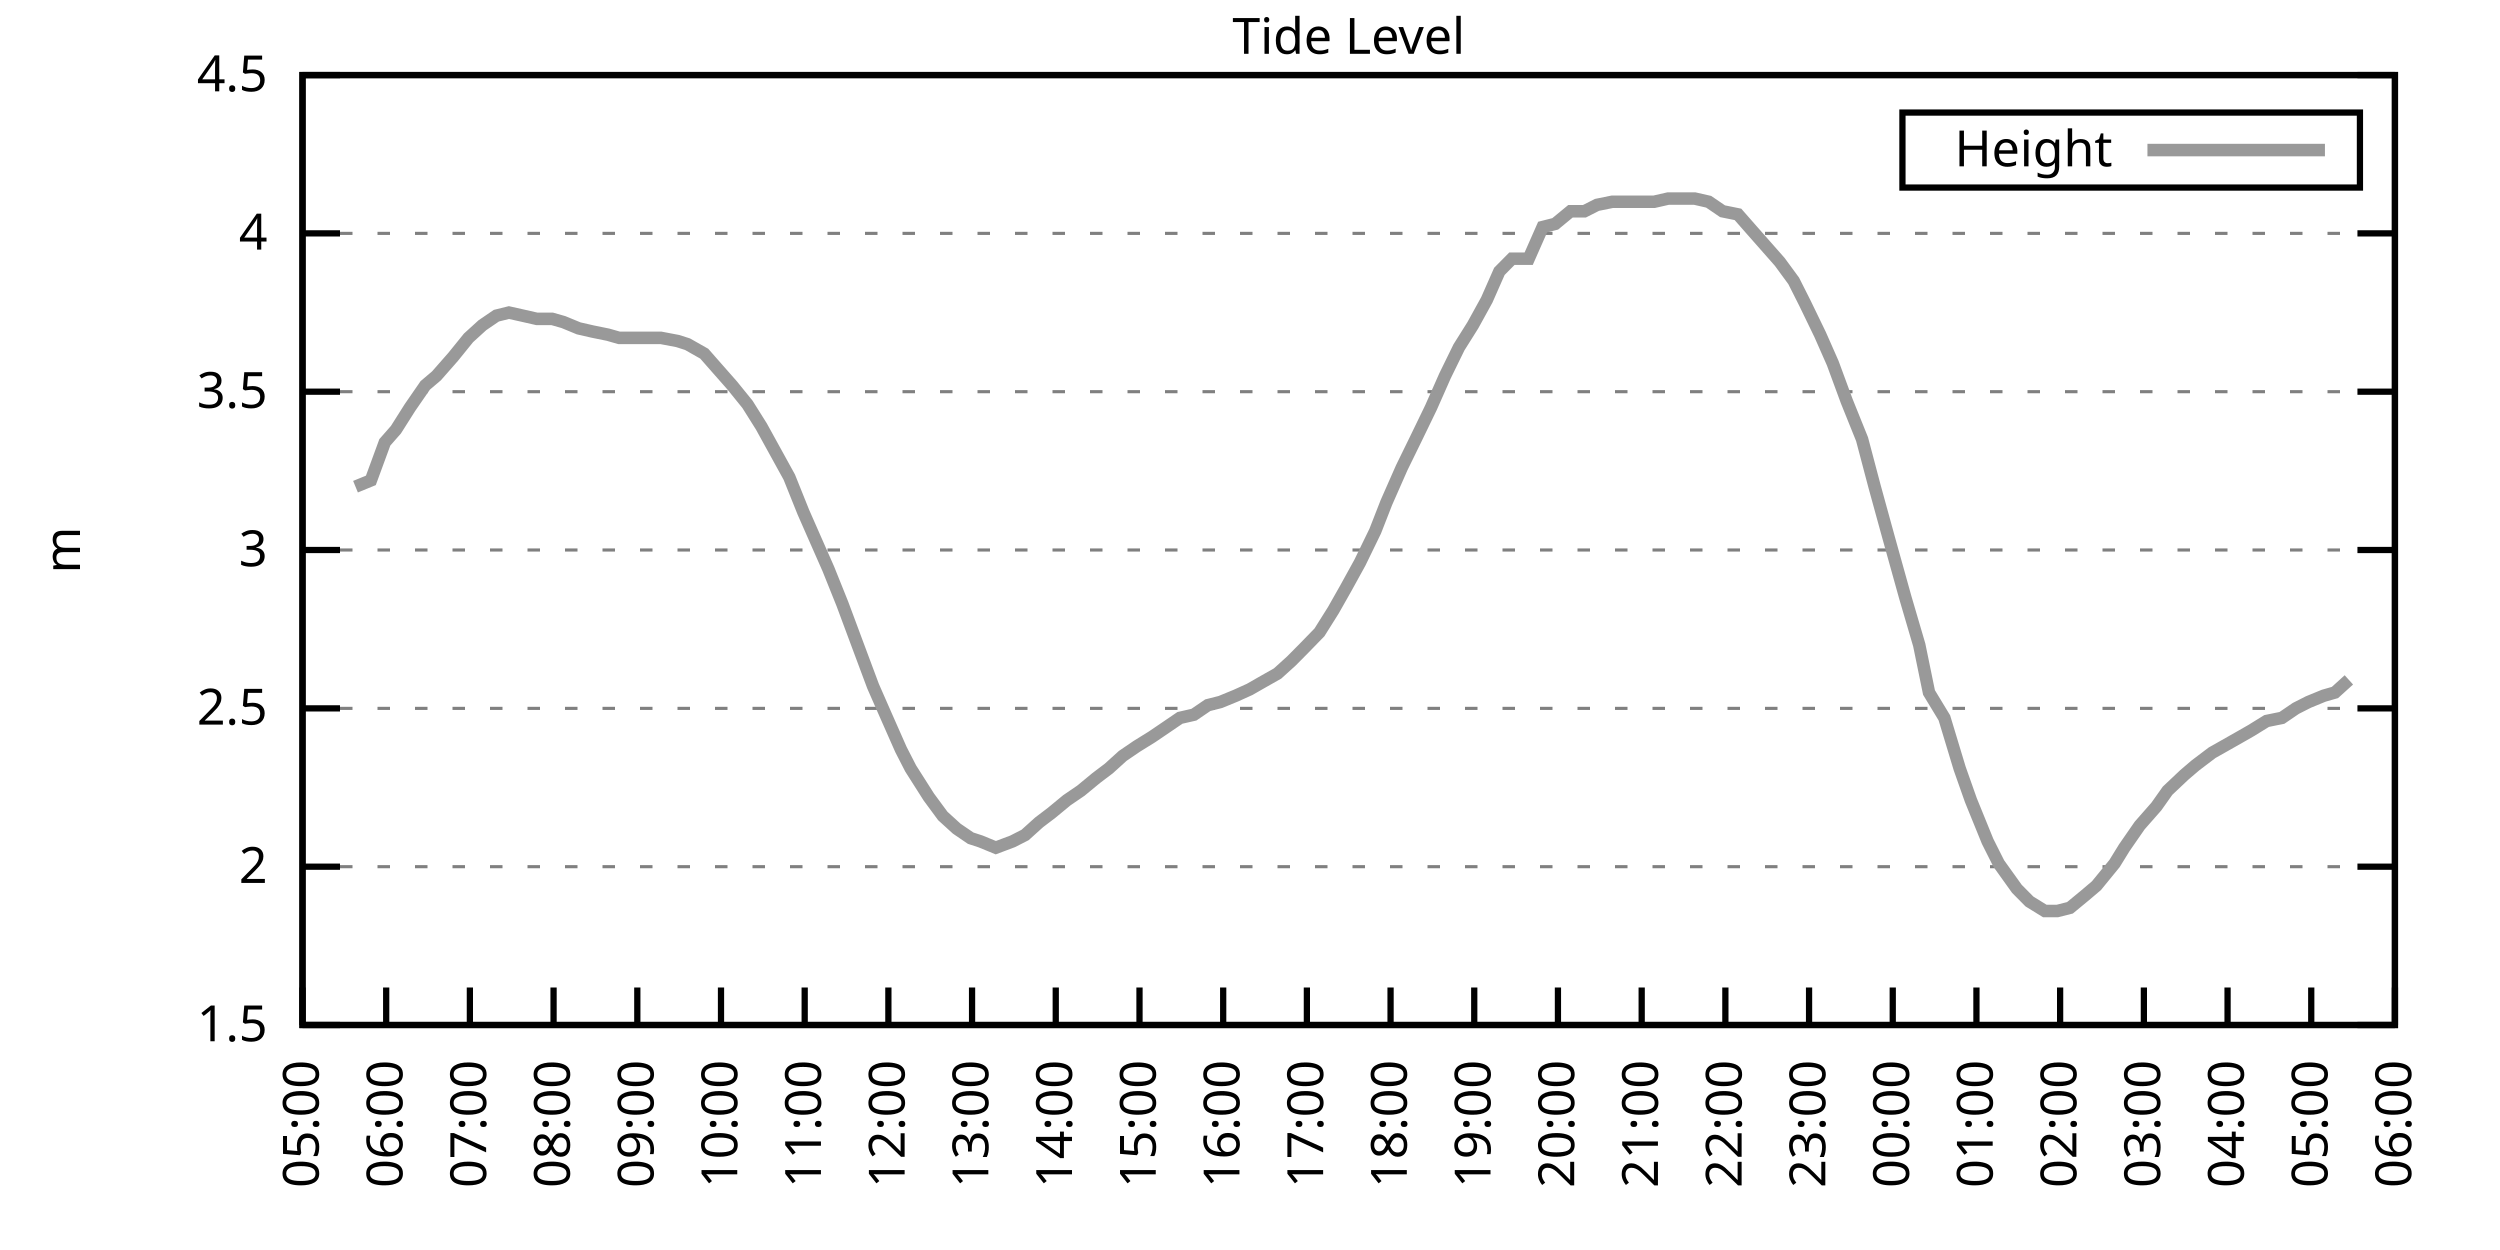
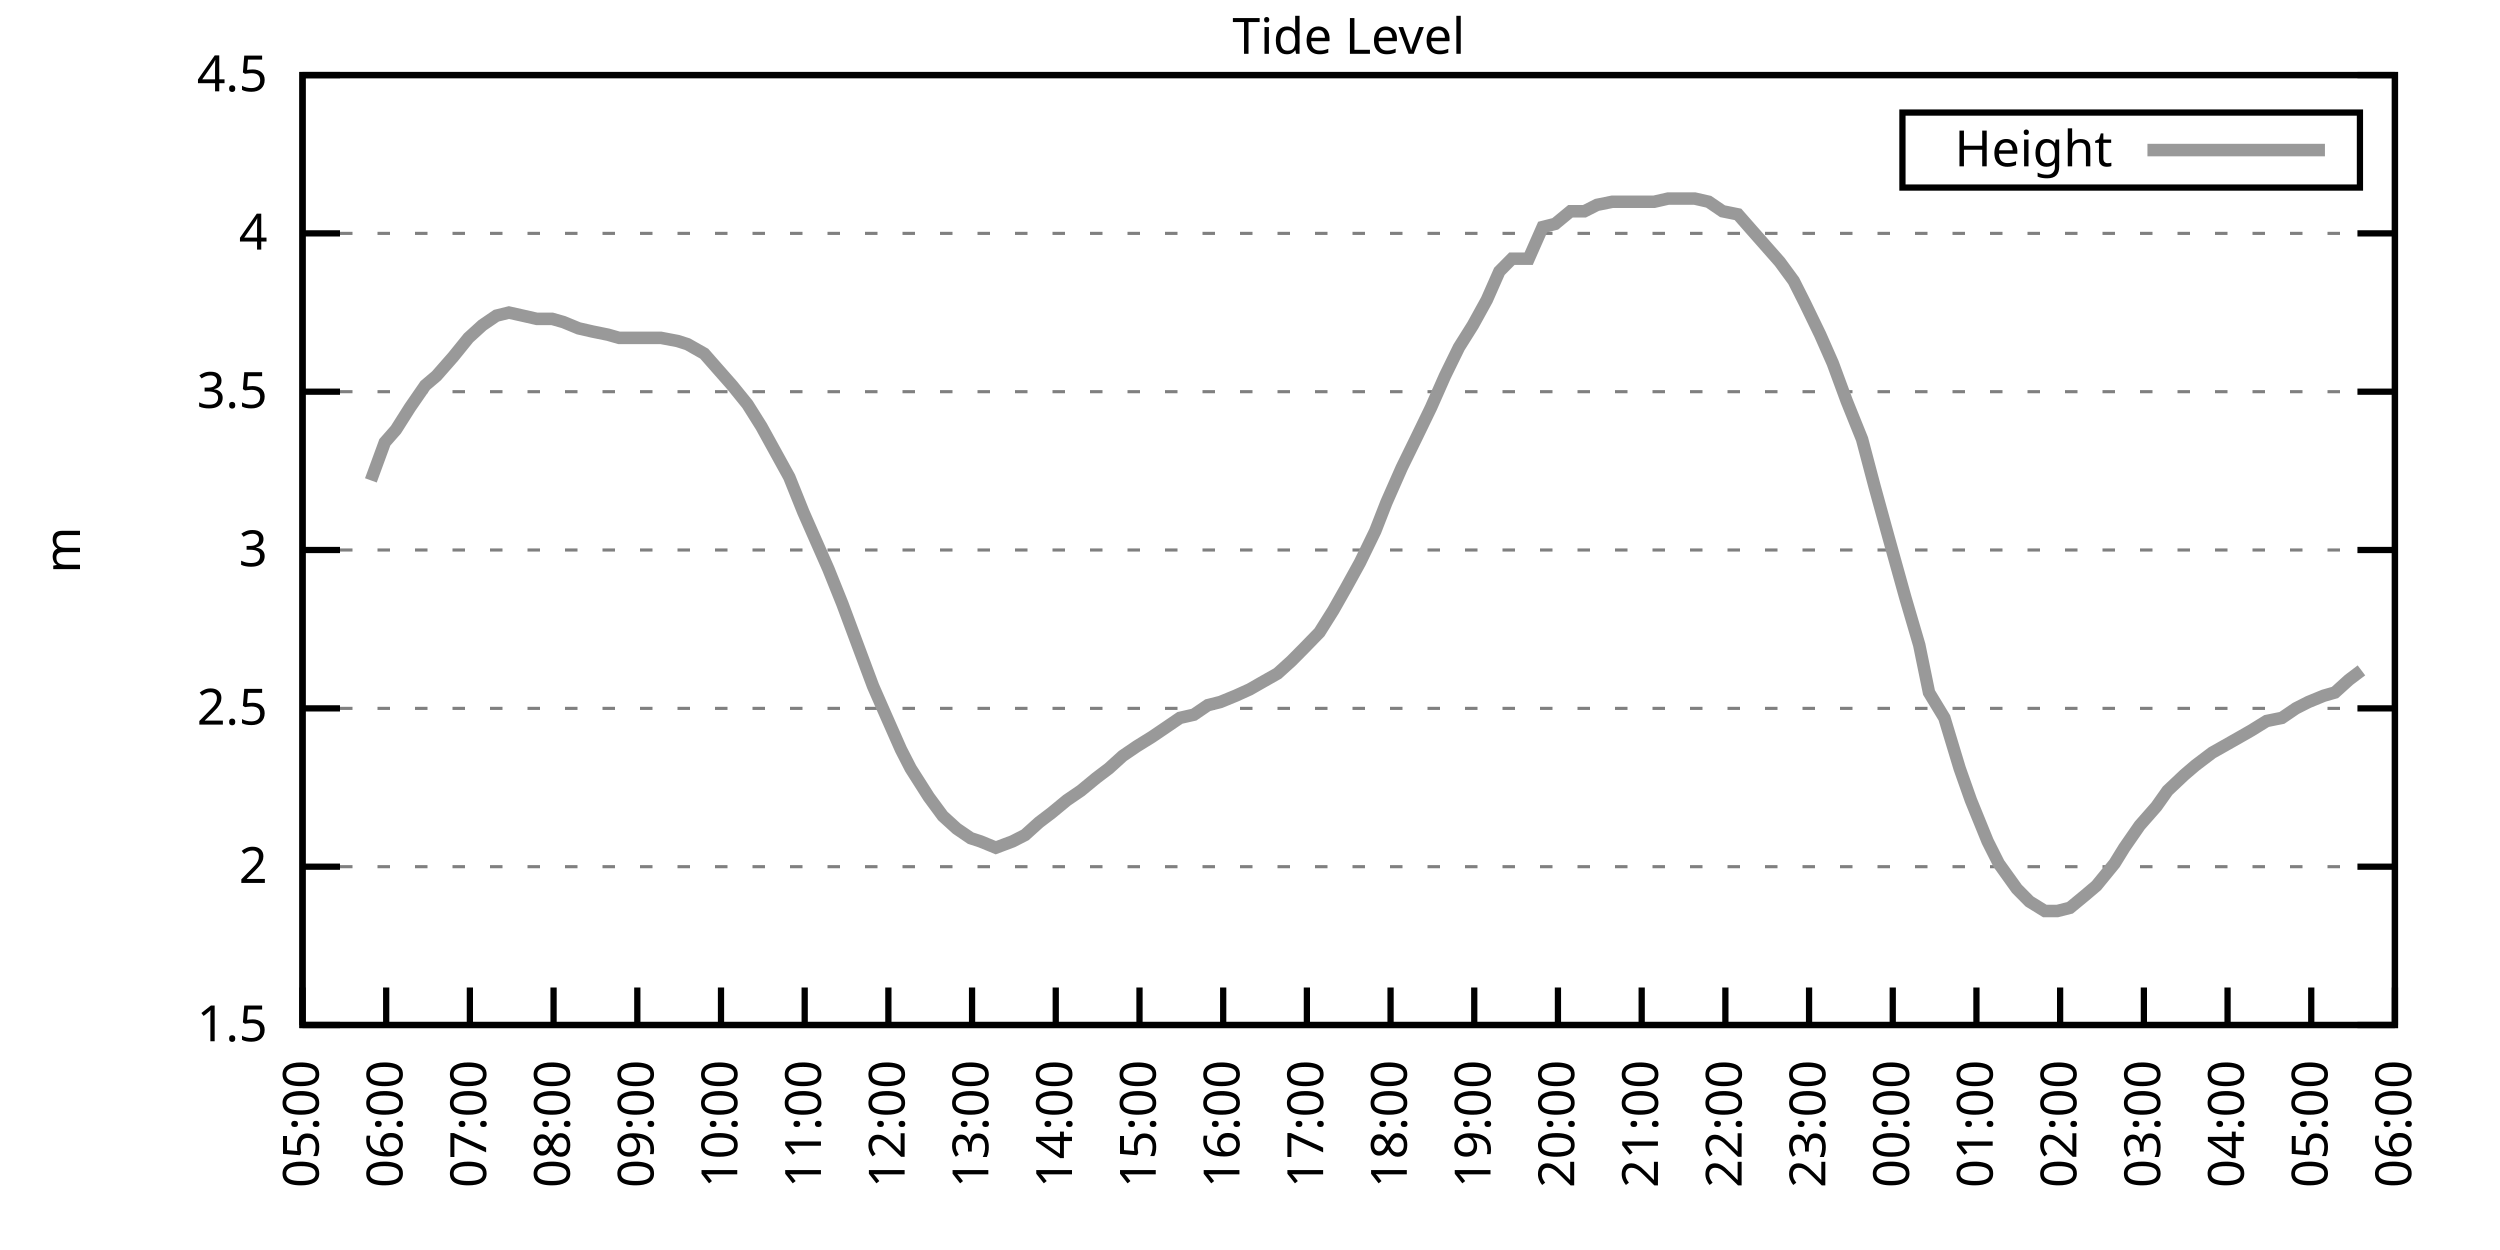
<svg xmlns="http://www.w3.org/2000/svg" xmlns:xlink="http://www.w3.org/1999/xlink" width="400" height="200" viewBox="0 0 400 200">
  <g id="gnuplot_canvas">
    <rect x="0" y="0" width="400" height="200" fill="none" />
    <defs>
      <circle id="gpDot" r="0.5" stroke-width="0.5" stroke="currentColor" />
      <path id="gpPt0" stroke-width="0.333" stroke="currentColor" d="M-1,0 h2 M0,-1 v2" />
      <path id="gpPt1" stroke-width="0.333" stroke="currentColor" d="M-1,-1 L1,1 M1,-1 L-1,1" />
      <path id="gpPt2" stroke-width="0.333" stroke="currentColor" d="M-1,0 L1,0 M0,-1 L0,1 M-1,-1 L1,1 M-1,1 L1,-1" />
      <rect id="gpPt3" stroke-width="0.333" stroke="currentColor" x="-1" y="-1" width="2" height="2" />
      <rect id="gpPt4" stroke-width="0.333" stroke="currentColor" fill="currentColor" x="-1" y="-1" width="2" height="2" />
      <circle id="gpPt5" stroke-width="0.333" stroke="currentColor" cx="0" cy="0" r="1" />
      <use xlink:href="#gpPt5" id="gpPt6" fill="currentColor" stroke="none" />
      <path id="gpPt7" stroke-width="0.333" stroke="currentColor" d="M0,-1.33 L-1.33,0.67 L1.33,0.67 z" />
      <use xlink:href="#gpPt7" id="gpPt8" fill="currentColor" stroke="none" />
      <use xlink:href="#gpPt7" id="gpPt9" stroke="currentColor" transform="rotate(180)" />
      <use xlink:href="#gpPt9" id="gpPt10" fill="currentColor" stroke="none" />
      <use xlink:href="#gpPt3" id="gpPt11" stroke="currentColor" transform="rotate(45)" />
      <use xlink:href="#gpPt11" id="gpPt12" fill="currentColor" stroke="none" />
      <path id="gpPt13" stroke-width="0.333" stroke="currentColor" d="M0,1.330 L1.265,0.411 L0.782,-1.067 L-0.782,-1.076 L-1.265,0.411 z" />
      <use xlink:href="#gpPt13" id="gpPt14" fill="currentColor" stroke="none" />
      <filter id="textbox" filterUnits="objectBoundingBox" x="0" y="0" height="1" width="1">
        <feFlood flood-color="white" flood-opacity="1" result="bgnd" />
        <feComposite in="SourceGraphic" in2="bgnd" operator="atop" />
      </filter>
      <filter id="greybox" filterUnits="objectBoundingBox" x="0" y="0" height="1" width="1">
        <feFlood flood-color="lightgrey" flood-opacity="1" result="grey" />
        <feComposite in="SourceGraphic" in2="grey" operator="atop" />
      </filter>
    </defs>
    <g fill="none" color="white" stroke="currentColor" stroke-width="1.00" stroke-linecap="butt" stroke-linejoin="miter">
</g>
    <g fill="none" color="black" stroke="currentColor" stroke-width="1.00" stroke-linecap="butt" stroke-linejoin="miter">
      <g stroke="none" shape-rendering="crispEdges">
        <polygon fill="rgb(255, 255, 255)" points="48.40,164.00 383.18,164.00 383.18,12.02 48.40,12.02 " />
      </g>
    </g>
    <g fill="none" color="black" stroke="currentColor" stroke-width="1.00" stroke-linecap="butt" stroke-linejoin="miter">
</g>
    <g fill="none" color="black" stroke="black" stroke-width="0.50" stroke-linecap="butt" stroke-linejoin="miter">
</g>
    <g fill="none" color="gray" stroke="currentColor" stroke-width="0.50" stroke-linecap="butt" stroke-linejoin="miter">
      <path stroke="gray" stroke-dasharray="2,4" class="gridline" d="M48.40,164.00 L383.19,164.00  " />
    </g>
    <g fill="none" color="gray" stroke="gray" stroke-width="1.00" stroke-linecap="butt" stroke-linejoin="miter">
</g>
    <g fill="none" color="black" stroke="currentColor" stroke-width="1.00" stroke-linecap="butt" stroke-linejoin="miter">
      <path stroke="black" d="M48.40,164.00 L54.40,164.00 M383.19,164.00 L377.19,164.00  " />
      <g transform="translate(42.80,166.60)" stroke="none" fill="black" font-family="Sans" font-size="8.00" text-anchor="end">
        <text>
          <tspan font-family="Sans"> 1.5</tspan>
        </text>
      </g>
    </g>
    <g fill="none" color="black" stroke="currentColor" stroke-width="1.00" stroke-linecap="butt" stroke-linejoin="miter">
</g>
    <g fill="none" color="black" stroke="black" stroke-width="0.50" stroke-linecap="butt" stroke-linejoin="miter">
</g>
    <g fill="none" color="gray" stroke="currentColor" stroke-width="0.50" stroke-linecap="butt" stroke-linejoin="miter">
      <path stroke="gray" stroke-dasharray="2,4" class="gridline" d="M48.40,138.67 L383.19,138.67  " />
    </g>
    <g fill="none" color="gray" stroke="gray" stroke-width="1.00" stroke-linecap="butt" stroke-linejoin="miter">
</g>
    <g fill="none" color="black" stroke="currentColor" stroke-width="1.00" stroke-linecap="butt" stroke-linejoin="miter">
      <path stroke="black" d="M48.40,138.67 L54.40,138.67 M383.19,138.67 L377.19,138.67  " />
      <g transform="translate(42.80,141.27)" stroke="none" fill="black" font-family="Sans" font-size="8.00" text-anchor="end">
        <text>
          <tspan font-family="Sans"> 2</tspan>
        </text>
      </g>
    </g>
    <g fill="none" color="black" stroke="currentColor" stroke-width="1.00" stroke-linecap="butt" stroke-linejoin="miter">
</g>
    <g fill="none" color="black" stroke="black" stroke-width="0.50" stroke-linecap="butt" stroke-linejoin="miter">
</g>
    <g fill="none" color="gray" stroke="currentColor" stroke-width="0.50" stroke-linecap="butt" stroke-linejoin="miter">
      <path stroke="gray" stroke-dasharray="2,4" class="gridline" d="M48.40,113.34 L383.19,113.34  " />
    </g>
    <g fill="none" color="gray" stroke="gray" stroke-width="1.00" stroke-linecap="butt" stroke-linejoin="miter">
</g>
    <g fill="none" color="black" stroke="currentColor" stroke-width="1.00" stroke-linecap="butt" stroke-linejoin="miter">
      <path stroke="black" d="M48.40,113.34 L54.40,113.34 M383.19,113.34 L377.19,113.34  " />
      <g transform="translate(42.80,115.94)" stroke="none" fill="black" font-family="Sans" font-size="8.00" text-anchor="end">
        <text>
          <tspan font-family="Sans"> 2.5</tspan>
        </text>
      </g>
    </g>
    <g fill="none" color="black" stroke="currentColor" stroke-width="1.00" stroke-linecap="butt" stroke-linejoin="miter">
</g>
    <g fill="none" color="black" stroke="black" stroke-width="0.50" stroke-linecap="butt" stroke-linejoin="miter">
</g>
    <g fill="none" color="gray" stroke="currentColor" stroke-width="0.50" stroke-linecap="butt" stroke-linejoin="miter">
      <path stroke="gray" stroke-dasharray="2,4" class="gridline" d="M48.40,88.00 L383.19,88.00  " />
    </g>
    <g fill="none" color="gray" stroke="gray" stroke-width="1.00" stroke-linecap="butt" stroke-linejoin="miter">
</g>
    <g fill="none" color="black" stroke="currentColor" stroke-width="1.00" stroke-linecap="butt" stroke-linejoin="miter">
      <path stroke="black" d="M48.40,88.00 L54.40,88.00 M383.19,88.00 L377.19,88.00  " />
      <g transform="translate(42.80,90.60)" stroke="none" fill="black" font-family="Sans" font-size="8.00" text-anchor="end">
        <text>
          <tspan font-family="Sans"> 3</tspan>
        </text>
      </g>
    </g>
    <g fill="none" color="black" stroke="currentColor" stroke-width="1.00" stroke-linecap="butt" stroke-linejoin="miter">
</g>
    <g fill="none" color="black" stroke="black" stroke-width="0.50" stroke-linecap="butt" stroke-linejoin="miter">
</g>
    <g fill="none" color="gray" stroke="currentColor" stroke-width="0.50" stroke-linecap="butt" stroke-linejoin="miter">
      <path stroke="gray" stroke-dasharray="2,4" class="gridline" d="M48.40,62.67 L383.19,62.67  " />
    </g>
    <g fill="none" color="gray" stroke="gray" stroke-width="1.00" stroke-linecap="butt" stroke-linejoin="miter">
</g>
    <g fill="none" color="black" stroke="currentColor" stroke-width="1.00" stroke-linecap="butt" stroke-linejoin="miter">
      <path stroke="black" d="M48.40,62.67 L54.40,62.67 M383.19,62.67 L377.19,62.67  " />
      <g transform="translate(42.80,65.27)" stroke="none" fill="black" font-family="Sans" font-size="8.00" text-anchor="end">
        <text>
          <tspan font-family="Sans"> 3.5</tspan>
        </text>
      </g>
    </g>
    <g fill="none" color="black" stroke="currentColor" stroke-width="1.00" stroke-linecap="butt" stroke-linejoin="miter">
</g>
    <g fill="none" color="black" stroke="black" stroke-width="0.50" stroke-linecap="butt" stroke-linejoin="miter">
</g>
    <g fill="none" color="gray" stroke="currentColor" stroke-width="0.50" stroke-linecap="butt" stroke-linejoin="miter">
      <path stroke="gray" stroke-dasharray="2,4" class="gridline" d="M48.40,37.34 L383.19,37.34  " />
    </g>
    <g fill="none" color="gray" stroke="gray" stroke-width="1.00" stroke-linecap="butt" stroke-linejoin="miter">
</g>
    <g fill="none" color="black" stroke="currentColor" stroke-width="1.00" stroke-linecap="butt" stroke-linejoin="miter">
      <path stroke="black" d="M48.40,37.34 L54.40,37.34 M383.19,37.34 L377.19,37.34  " />
      <g transform="translate(42.80,39.94)" stroke="none" fill="black" font-family="Sans" font-size="8.00" text-anchor="end">
        <text>
          <tspan font-family="Sans"> 4</tspan>
        </text>
      </g>
    </g>
    <g fill="none" color="black" stroke="currentColor" stroke-width="1.00" stroke-linecap="butt" stroke-linejoin="miter">
</g>
    <g fill="none" color="black" stroke="black" stroke-width="0.50" stroke-linecap="butt" stroke-linejoin="miter">
</g>
    <g fill="none" color="gray" stroke="currentColor" stroke-width="0.50" stroke-linecap="butt" stroke-linejoin="miter">
      <path stroke="gray" stroke-dasharray="2,4" class="gridline" d="M48.40,12.01 L383.19,12.01  " />
    </g>
    <g fill="none" color="gray" stroke="gray" stroke-width="1.00" stroke-linecap="butt" stroke-linejoin="miter">
</g>
    <g fill="none" color="black" stroke="currentColor" stroke-width="1.00" stroke-linecap="butt" stroke-linejoin="miter">
      <path stroke="black" d="M48.40,12.01 L54.40,12.01 M383.19,12.01 L377.19,12.01  " />
      <g transform="translate(42.80,14.61)" stroke="none" fill="black" font-family="Sans" font-size="8.00" text-anchor="end">
        <text>
          <tspan font-family="Sans"> 4.5</tspan>
        </text>
      </g>
    </g>
    <g fill="none" color="black" stroke="currentColor" stroke-width="1.00" stroke-linecap="butt" stroke-linejoin="miter">
      <path stroke="black" d="M48.40,164.00 L48.40,158.00  " />
      <g transform="translate(51.00,169.60) rotate(270.00)" stroke="none" fill="black" font-family="Sans" font-size="8.00" text-anchor="end">
        <text>
          <tspan font-family="Sans">05:00</tspan>
        </text>
      </g>
    </g>
    <g fill="none" color="black" stroke="currentColor" stroke-width="1.00" stroke-linecap="butt" stroke-linejoin="miter">
      <path stroke="black" d="M61.79,164.00 L61.79,158.00  " />
      <g transform="translate(64.39,169.60) rotate(270.00)" stroke="none" fill="black" font-family="Sans" font-size="8.00" text-anchor="end">
        <text>
          <tspan font-family="Sans">06:00</tspan>
        </text>
      </g>
    </g>
    <g fill="none" color="black" stroke="currentColor" stroke-width="1.00" stroke-linecap="butt" stroke-linejoin="miter">
      <path stroke="black" d="M75.18,164.00 L75.18,158.00  " />
      <g transform="translate(77.78,169.60) rotate(270.00)" stroke="none" fill="black" font-family="Sans" font-size="8.00" text-anchor="end">
        <text>
          <tspan font-family="Sans">07:00</tspan>
        </text>
      </g>
    </g>
    <g fill="none" color="black" stroke="currentColor" stroke-width="1.00" stroke-linecap="butt" stroke-linejoin="miter">
      <path stroke="black" d="M88.57,164.00 L88.57,158.00  " />
      <g transform="translate(91.17,169.60) rotate(270.00)" stroke="none" fill="black" font-family="Sans" font-size="8.00" text-anchor="end">
        <text>
          <tspan font-family="Sans">08:00</tspan>
        </text>
      </g>
    </g>
    <g fill="none" color="black" stroke="currentColor" stroke-width="1.00" stroke-linecap="butt" stroke-linejoin="miter">
      <path stroke="black" d="M101.97,164.00 L101.97,158.00  " />
      <g transform="translate(104.57,169.60) rotate(270.00)" stroke="none" fill="black" font-family="Sans" font-size="8.00" text-anchor="end">
        <text>
          <tspan font-family="Sans">09:00</tspan>
        </text>
      </g>
    </g>
    <g fill="none" color="black" stroke="currentColor" stroke-width="1.00" stroke-linecap="butt" stroke-linejoin="miter">
      <path stroke="black" d="M115.36,164.00 L115.36,158.00  " />
      <g transform="translate(117.96,169.60) rotate(270.00)" stroke="none" fill="black" font-family="Sans" font-size="8.00" text-anchor="end">
        <text>
          <tspan font-family="Sans">10:00</tspan>
        </text>
      </g>
    </g>
    <g fill="none" color="black" stroke="currentColor" stroke-width="1.00" stroke-linecap="butt" stroke-linejoin="miter">
      <path stroke="black" d="M128.75,164.00 L128.75,158.00  " />
      <g transform="translate(131.35,169.60) rotate(270.00)" stroke="none" fill="black" font-family="Sans" font-size="8.00" text-anchor="end">
        <text>
          <tspan font-family="Sans">11:00</tspan>
        </text>
      </g>
    </g>
    <g fill="none" color="black" stroke="currentColor" stroke-width="1.00" stroke-linecap="butt" stroke-linejoin="miter">
      <path stroke="black" d="M142.14,164.00 L142.14,158.00  " />
      <g transform="translate(144.74,169.60) rotate(270.00)" stroke="none" fill="black" font-family="Sans" font-size="8.00" text-anchor="end">
        <text>
          <tspan font-family="Sans">12:00</tspan>
        </text>
      </g>
    </g>
    <g fill="none" color="black" stroke="currentColor" stroke-width="1.00" stroke-linecap="butt" stroke-linejoin="miter">
      <path stroke="black" d="M155.53,164.00 L155.53,158.00  " />
      <g transform="translate(158.13,169.60) rotate(270.00)" stroke="none" fill="black" font-family="Sans" font-size="8.00" text-anchor="end">
        <text>
          <tspan font-family="Sans">13:00</tspan>
        </text>
      </g>
    </g>
    <g fill="none" color="black" stroke="currentColor" stroke-width="1.00" stroke-linecap="butt" stroke-linejoin="miter">
      <path stroke="black" d="M168.92,164.00 L168.92,158.00  " />
      <g transform="translate(171.52,169.60) rotate(270.00)" stroke="none" fill="black" font-family="Sans" font-size="8.00" text-anchor="end">
        <text>
          <tspan font-family="Sans">14:00</tspan>
        </text>
      </g>
    </g>
    <g fill="none" color="black" stroke="currentColor" stroke-width="1.00" stroke-linecap="butt" stroke-linejoin="miter">
      <path stroke="black" d="M182.32,164.00 L182.32,158.00  " />
      <g transform="translate(184.92,169.60) rotate(270.00)" stroke="none" fill="black" font-family="Sans" font-size="8.00" text-anchor="end">
        <text>
          <tspan font-family="Sans">15:00</tspan>
        </text>
      </g>
    </g>
    <g fill="none" color="black" stroke="currentColor" stroke-width="1.00" stroke-linecap="butt" stroke-linejoin="miter">
      <path stroke="black" d="M195.71,164.00 L195.71,158.00  " />
      <g transform="translate(198.31,169.60) rotate(270.00)" stroke="none" fill="black" font-family="Sans" font-size="8.00" text-anchor="end">
        <text>
          <tspan font-family="Sans">16:00</tspan>
        </text>
      </g>
    </g>
    <g fill="none" color="black" stroke="currentColor" stroke-width="1.00" stroke-linecap="butt" stroke-linejoin="miter">
      <path stroke="black" d="M209.10,164.00 L209.10,158.00  " />
      <g transform="translate(211.70,169.60) rotate(270.00)" stroke="none" fill="black" font-family="Sans" font-size="8.00" text-anchor="end">
        <text>
          <tspan font-family="Sans">17:00</tspan>
        </text>
      </g>
    </g>
    <g fill="none" color="black" stroke="currentColor" stroke-width="1.00" stroke-linecap="butt" stroke-linejoin="miter">
      <path stroke="black" d="M222.49,164.00 L222.49,158.00  " />
      <g transform="translate(225.09,169.60) rotate(270.00)" stroke="none" fill="black" font-family="Sans" font-size="8.00" text-anchor="end">
        <text>
          <tspan font-family="Sans">18:00</tspan>
        </text>
      </g>
    </g>
    <g fill="none" color="black" stroke="currentColor" stroke-width="1.00" stroke-linecap="butt" stroke-linejoin="miter">
      <path stroke="black" d="M235.88,164.00 L235.88,158.00  " />
      <g transform="translate(238.48,169.60) rotate(270.00)" stroke="none" fill="black" font-family="Sans" font-size="8.00" text-anchor="end">
        <text>
          <tspan font-family="Sans">19:00</tspan>
        </text>
      </g>
    </g>
    <g fill="none" color="black" stroke="currentColor" stroke-width="1.00" stroke-linecap="butt" stroke-linejoin="miter">
      <path stroke="black" d="M249.27,164.00 L249.27,158.00  " />
      <g transform="translate(251.87,169.60) rotate(270.00)" stroke="none" fill="black" font-family="Sans" font-size="8.00" text-anchor="end">
        <text>
          <tspan font-family="Sans">20:00</tspan>
        </text>
      </g>
    </g>
    <g fill="none" color="black" stroke="currentColor" stroke-width="1.00" stroke-linecap="butt" stroke-linejoin="miter">
      <path stroke="black" d="M262.67,164.00 L262.67,158.00  " />
      <g transform="translate(265.27,169.60) rotate(270.00)" stroke="none" fill="black" font-family="Sans" font-size="8.00" text-anchor="end">
        <text>
          <tspan font-family="Sans">21:00</tspan>
        </text>
      </g>
    </g>
    <g fill="none" color="black" stroke="currentColor" stroke-width="1.00" stroke-linecap="butt" stroke-linejoin="miter">
      <path stroke="black" d="M276.06,164.00 L276.06,158.00  " />
      <g transform="translate(278.66,169.60) rotate(270.00)" stroke="none" fill="black" font-family="Sans" font-size="8.00" text-anchor="end">
        <text>
          <tspan font-family="Sans">22:00</tspan>
        </text>
      </g>
    </g>
    <g fill="none" color="black" stroke="currentColor" stroke-width="1.00" stroke-linecap="butt" stroke-linejoin="miter">
      <path stroke="black" d="M289.45,164.00 L289.45,158.00  " />
      <g transform="translate(292.05,169.60) rotate(270.00)" stroke="none" fill="black" font-family="Sans" font-size="8.00" text-anchor="end">
        <text>
          <tspan font-family="Sans">23:00</tspan>
        </text>
      </g>
    </g>
    <g fill="none" color="black" stroke="currentColor" stroke-width="1.00" stroke-linecap="butt" stroke-linejoin="miter">
      <path stroke="black" d="M302.84,164.00 L302.84,158.00  " />
      <g transform="translate(305.44,169.60) rotate(270.00)" stroke="none" fill="black" font-family="Sans" font-size="8.00" text-anchor="end">
        <text>
          <tspan font-family="Sans">00:00</tspan>
        </text>
      </g>
    </g>
    <g fill="none" color="black" stroke="currentColor" stroke-width="1.00" stroke-linecap="butt" stroke-linejoin="miter">
      <path stroke="black" d="M316.23,164.00 L316.23,158.00  " />
      <g transform="translate(318.83,169.60) rotate(270.00)" stroke="none" fill="black" font-family="Sans" font-size="8.00" text-anchor="end">
        <text>
          <tspan font-family="Sans">01:00</tspan>
        </text>
      </g>
    </g>
    <g fill="none" color="black" stroke="currentColor" stroke-width="1.00" stroke-linecap="butt" stroke-linejoin="miter">
      <path stroke="black" d="M329.62,164.00 L329.62,158.00  " />
      <g transform="translate(332.22,169.60) rotate(270.00)" stroke="none" fill="black" font-family="Sans" font-size="8.00" text-anchor="end">
        <text>
          <tspan font-family="Sans">02:00</tspan>
        </text>
      </g>
    </g>
    <g fill="none" color="black" stroke="currentColor" stroke-width="1.00" stroke-linecap="butt" stroke-linejoin="miter">
      <path stroke="black" d="M343.02,164.00 L343.02,158.00  " />
      <g transform="translate(345.62,169.60) rotate(270.00)" stroke="none" fill="black" font-family="Sans" font-size="8.00" text-anchor="end">
        <text>
          <tspan font-family="Sans">03:00</tspan>
        </text>
      </g>
    </g>
    <g fill="none" color="black" stroke="currentColor" stroke-width="1.00" stroke-linecap="butt" stroke-linejoin="miter">
      <path stroke="black" d="M356.41,164.00 L356.41,158.00  " />
      <g transform="translate(359.01,169.60) rotate(270.00)" stroke="none" fill="black" font-family="Sans" font-size="8.00" text-anchor="end">
        <text>
          <tspan font-family="Sans">04:00</tspan>
        </text>
      </g>
    </g>
    <g fill="none" color="black" stroke="currentColor" stroke-width="1.00" stroke-linecap="butt" stroke-linejoin="miter">
      <path stroke="black" d="M369.80,164.00 L369.80,158.00  " />
      <g transform="translate(372.40,169.60) rotate(270.00)" stroke="none" fill="black" font-family="Sans" font-size="8.00" text-anchor="end">
        <text>
          <tspan font-family="Sans">05:00</tspan>
        </text>
      </g>
    </g>
    <g fill="none" color="black" stroke="currentColor" stroke-width="1.00" stroke-linecap="butt" stroke-linejoin="miter">
      <path stroke="black" d="M383.19,164.00 L383.19,158.00  " />
      <g transform="translate(385.79,169.60) rotate(270.00)" stroke="none" fill="black" font-family="Sans" font-size="8.00" text-anchor="end">
        <text>
          <tspan font-family="Sans">06:00</tspan>
        </text>
      </g>
    </g>
    <g fill="none" color="black" stroke="currentColor" stroke-width="1.00" stroke-linecap="butt" stroke-linejoin="miter">
</g>
    <g fill="none" color="black" stroke="currentColor" stroke-width="1.00" stroke-linecap="butt" stroke-linejoin="miter">
      <path stroke="black" d="M48.40,12.01 L48.40,164.00 L383.19,164.00 L383.19,12.01 L48.40,12.01 Z  " />
    </g>
    <g fill="none" color="black" stroke="currentColor" stroke-width="1.00" stroke-linecap="butt" stroke-linejoin="miter">
</g>
    <g fill="none" color="black" stroke="currentColor" stroke-width="1.00" stroke-linecap="butt" stroke-linejoin="miter">
      <path stroke="black" d="M304.39,30.01 L304.39,18.01 L377.59,18.01 L377.59,30.01 L304.39,30.01 Z  " />
    </g>
    <g id="Tide_level_plot_1">
      <g fill="none" color="white" stroke="black" stroke-width="2.00" stroke-linecap="butt" stroke-linejoin="miter">
</g>
      <g fill="none" color="black" stroke="currentColor" stroke-width="2.00" stroke-linecap="butt" stroke-linejoin="miter">
        <g transform="translate(337.99,26.61)" stroke="none" fill="black" font-family="Sans" font-size="8.00" text-anchor="end">
          <text>
            <tspan font-family="Sans">Height</tspan>
          </text>
        </g>
      </g>
      <g fill="none" color="black" stroke="currentColor" stroke-width="2.00" stroke-linecap="butt" stroke-linejoin="miter">
-         <path stroke="rgb(153, 153, 153)" d="M343.59,24.01 L371.99,24.01 M56.88,77.87 L59.34,76.86 L61.57,70.78 L63.35,68.75 L65.59,65.21 L68.04,61.66   L69.83,60.14 L72.50,57.10 L74.96,54.06 L77.19,52.03 L79.42,50.51 L81.43,50.01 L83.66,50.51 L85.90,51.02   L88.35,51.02 L90.14,51.53 L92.59,52.54 L94.82,53.05 L97.28,53.55 L99.06,54.06 L101.30,54.06 L103.53,54.06   L105.76,54.06 L108.44,54.57 L110.00,55.07 L112.68,56.59 L114.91,59.13 L117.14,61.66 L119.60,64.70 L121.83,68.25   L124.06,72.30 L126.29,76.35 L128.53,81.93 L130.31,85.98 L132.54,91.04 L134.78,96.62 L137.23,103.20 L139.69,109.79   L141.69,114.35 L144.15,119.92 L145.71,122.96 L148.61,127.52 L150.85,130.56 L153.08,132.59 L155.31,134.11 L156.87,134.62   L159.33,135.63 L162.01,134.62 L164.01,133.60 L166.25,131.58 L168.25,130.06 L170.71,128.03 L172.94,126.51 L175.40,124.48   L177.41,122.96 L179.64,120.94 L181.87,119.42 L184.32,117.90 L186.56,116.38 L188.79,114.86 L191.02,114.35 L193.25,112.83   L195.26,112.32 L197.72,111.31 L199.95,110.30 L201.73,109.28 L204.41,107.76 L206.64,105.74 L208.65,103.71 L211.11,101.18   L213.34,97.63 L215.35,94.08 L217.58,90.03 L220.04,84.97 L221.82,80.41 L224.28,74.83 L226.51,70.27 L228.96,65.21   L231.20,60.14 L233.43,55.58 L235.66,52.03 L237.89,47.98 L239.90,43.42 L241.91,41.39 L244.59,41.39 L246.82,36.33   L248.83,35.82 L251.28,33.80 L253.51,33.80 L255.52,32.78 L257.98,32.28 L259.99,32.28 L262.00,32.28 L264.67,32.28   L266.91,31.77 L268.92,31.77 L271.15,31.77 L273.38,32.28 L275.61,33.80 L278.07,34.30 L280.30,36.84 L282.53,39.37   L284.76,41.90 L286.99,44.94 L288.78,48.49 L291.23,53.55 L293.24,58.11 L295.48,64.19 L297.93,70.27 L299.94,77.87   L302.17,85.98 L304.85,95.60 L307.08,103.20 L308.64,110.80 L311.10,114.86 L313.55,122.96 L315.34,128.03 L318.02,134.62   L319.80,138.16 L322.70,142.21 L324.71,144.24 L327.17,145.76 L329.18,145.76 L331.19,145.25 L333.64,143.23 L335.43,141.71   L338.33,138.16 L339.89,135.63 L342.35,132.08 L345.02,129.04 L346.81,126.51 L349.49,123.98 L351.27,122.46 L353.95,120.43   L355.74,119.42 L358.42,117.90 L360.20,116.88 L362.66,115.36 L365.11,114.86 L367.34,113.34 L369.35,112.32 L371.81,111.31   L373.59,110.80 L375.82,108.78  " />
+         <path stroke="rgb(153, 153, 153)" d="M343.59,24.01 L371.99,24.01 M59.34,76.86 L61.57,70.78 L63.35,68.75 L65.59,65.21 L68.04,61.66 L69.83,60.14   L72.50,57.10 L74.96,54.06 L77.19,52.03 L79.42,50.51 L81.43,50.01 L83.66,50.51 L85.90,51.02 L88.35,51.02   L90.14,51.53 L92.59,52.54 L94.82,53.05 L97.28,53.55 L99.06,54.06 L101.30,54.06 L103.53,54.06 L105.76,54.06   L108.44,54.57 L110.00,55.07 L112.68,56.59 L114.91,59.13 L117.14,61.66 L119.60,64.70 L121.83,68.25 L124.06,72.30   L126.29,76.35 L128.53,81.93 L130.31,85.98 L132.54,91.04 L134.78,96.62 L137.23,103.20 L139.69,109.79 L141.69,114.35   L144.15,119.92 L145.71,122.96 L148.61,127.52 L150.85,130.56 L153.08,132.59 L155.31,134.11 L156.87,134.62 L159.33,135.63   L162.01,134.62 L164.01,133.60 L166.25,131.58 L168.25,130.06 L170.71,128.03 L172.94,126.51 L175.40,124.48 L177.41,122.96   L179.64,120.94 L181.87,119.42 L184.32,117.90 L186.56,116.38 L188.79,114.86 L191.02,114.35 L193.25,112.83 L195.26,112.32   L197.72,111.31 L199.95,110.30 L201.73,109.28 L204.41,107.76 L206.64,105.74 L208.65,103.71 L211.11,101.18 L213.34,97.63   L215.35,94.08 L217.58,90.03 L220.04,84.97 L221.82,80.41 L224.28,74.83 L226.51,70.27 L228.96,65.21 L231.20,60.14   L233.43,55.58 L235.66,52.03 L237.89,47.98 L239.90,43.42 L241.91,41.39 L244.59,41.39 L246.82,36.33 L248.83,35.82   L251.28,33.80 L253.51,33.80 L255.52,32.78 L257.98,32.28 L259.99,32.28 L262.00,32.28 L264.67,32.28 L266.91,31.77   L268.92,31.77 L271.15,31.77 L273.38,32.28 L275.61,33.80 L278.07,34.30 L280.30,36.84 L282.53,39.37 L284.76,41.90   L286.99,44.94 L288.78,48.49 L291.23,53.55 L293.24,58.11 L295.48,64.19 L297.93,70.27 L299.94,77.87 L302.17,85.98   L304.85,95.60 L307.08,103.20 L308.64,110.80 L311.10,114.86 L313.55,122.96 L315.34,128.03 L318.02,134.62 L319.80,138.16   L322.70,142.21 L324.71,144.24 L327.17,145.76 L329.18,145.76 L331.19,145.25 L333.64,143.23 L335.43,141.71 L338.33,138.16   L339.89,135.63 L342.35,132.08 L345.02,129.04 L346.81,126.51 L349.49,123.98 L351.27,122.46 L353.95,120.43 L355.74,119.42   L358.42,117.90 L360.20,116.88 L362.66,115.36 L365.11,114.86 L367.34,113.34 L369.35,112.32 L371.81,111.31 L373.59,110.80   L375.82,108.78 L377.83,107.26  " />
      </g>
    </g>
    <g fill="none" color="black" stroke="currentColor" stroke-width="2.00" stroke-linecap="butt" stroke-linejoin="miter">
</g>
    <g fill="none" color="black" stroke="black" stroke-width="1.00" stroke-linecap="butt" stroke-linejoin="miter">
</g>
    <g fill="none" color="black" stroke="currentColor" stroke-width="1.00" stroke-linecap="butt" stroke-linejoin="miter">
      <path stroke="black" d="M48.40,12.01 L48.40,164.00 L383.19,164.00 L383.19,12.01 L48.40,12.01 Z  " />
      <g transform="translate(12.80,88.01) rotate(270.00)" stroke="none" fill="black" font-family="Sans" font-size="8.00" text-anchor="middle">
        <text>
          <tspan font-family="Sans">m</tspan>
        </text>
      </g>
    </g>
    <g fill="none" color="black" stroke="currentColor" stroke-width="1.00" stroke-linecap="butt" stroke-linejoin="miter">
</g>
    <g fill="none" color="black" stroke="currentColor" stroke-width="1.00" stroke-linecap="butt" stroke-linejoin="miter">
      <g transform="translate(215.79,8.61)" stroke="none" fill="black" font-family="Sans" font-size="8.00" text-anchor="middle">
        <text>
          <tspan font-family="Sans">Tide Level</tspan>
        </text>
      </g>
    </g>
    <g fill="none" color="black" stroke="currentColor" stroke-width="1.00" stroke-linecap="butt" stroke-linejoin="miter">
</g>
  </g>
</svg>
